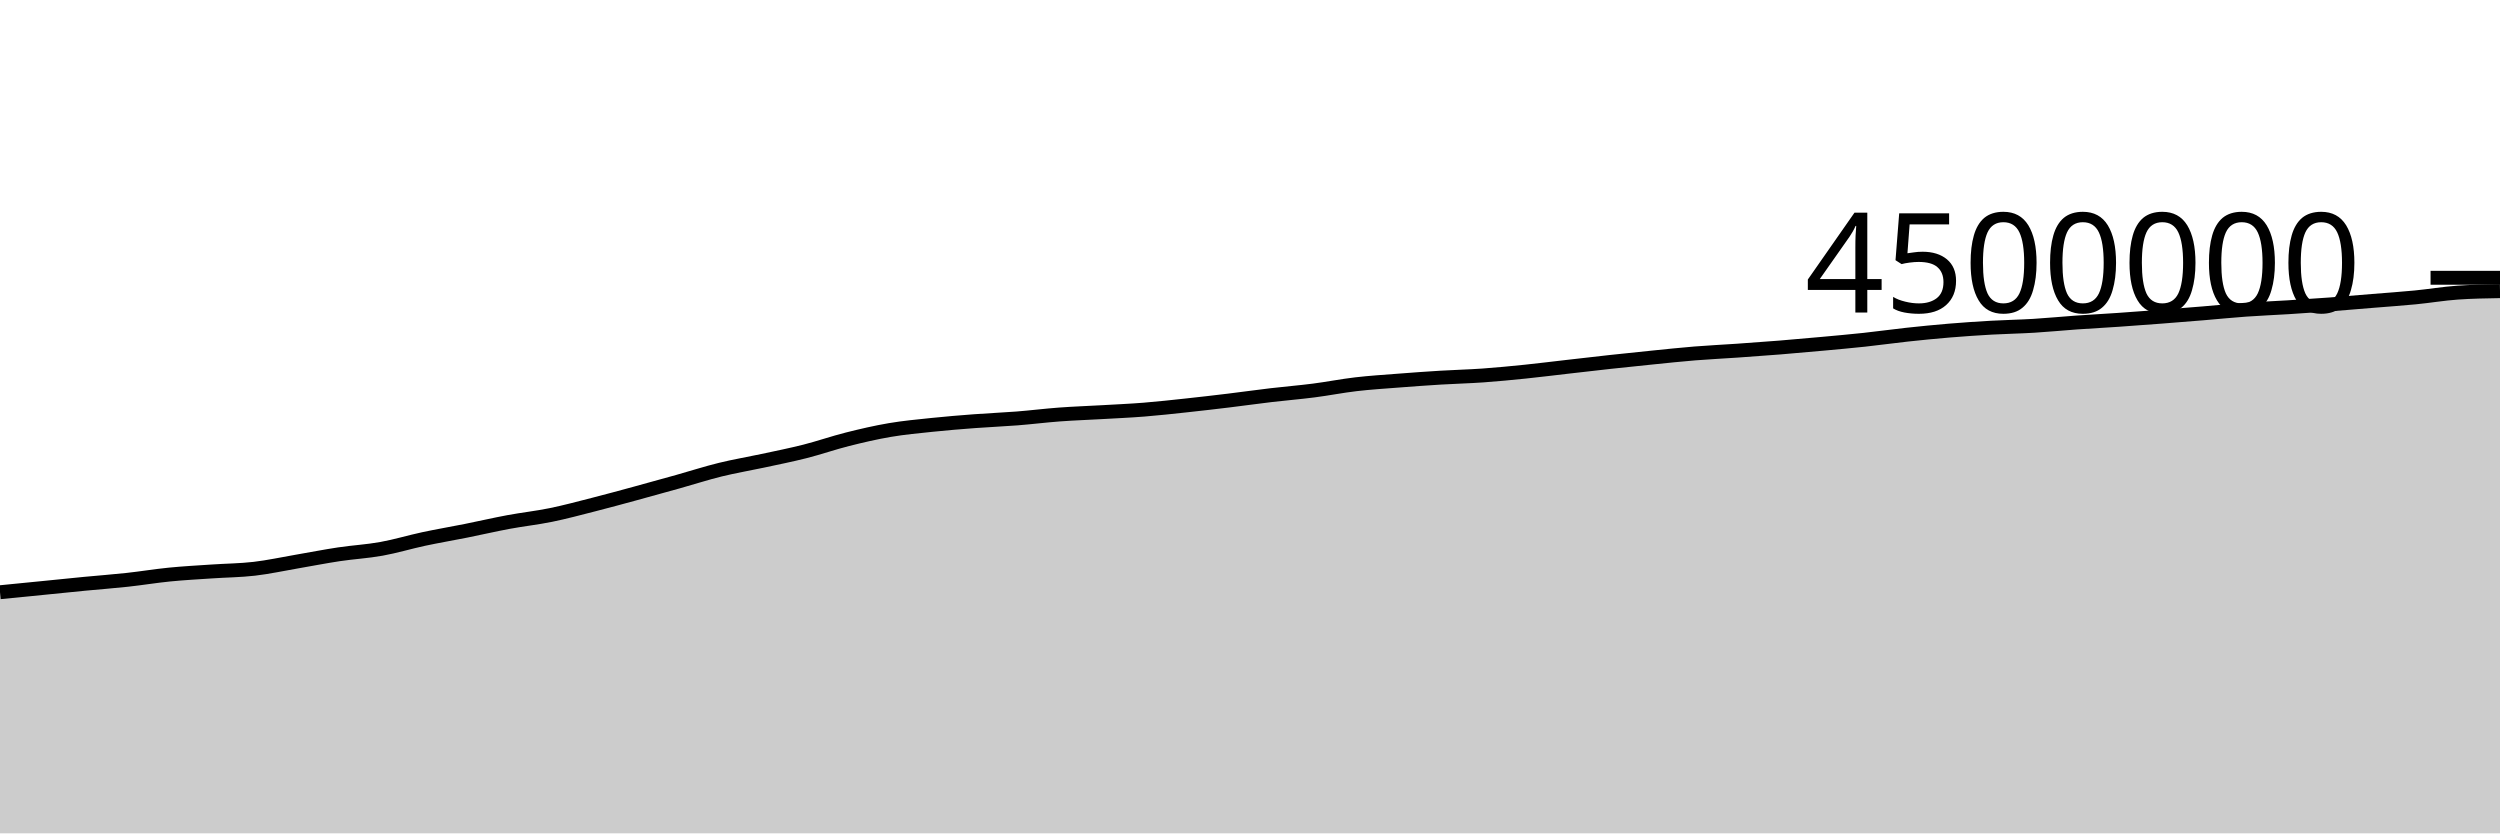
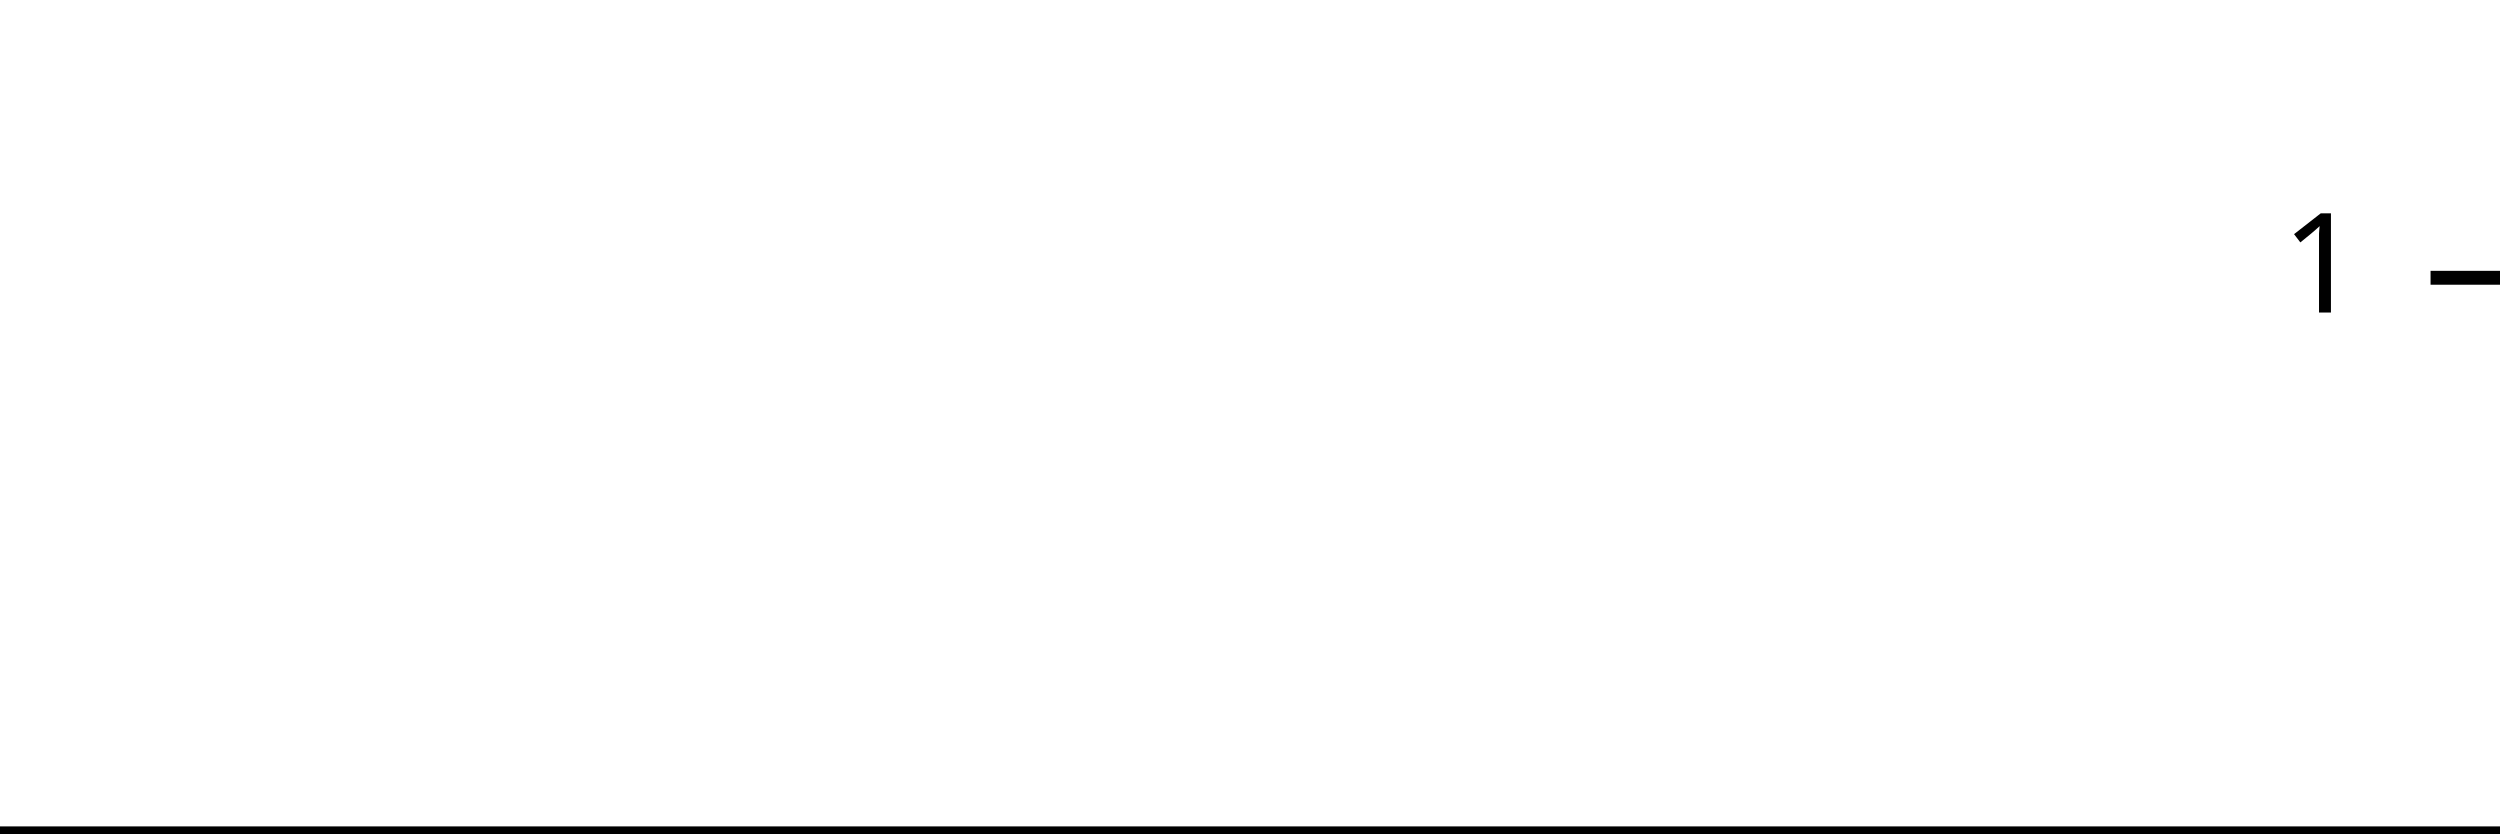
<svg xmlns="http://www.w3.org/2000/svg" viewBox="0 0 180 60">
  <g transform="translate(0,20)">
-     <path class="area" fill="rgba(0, 0, 0, 0.2)" d="M0,22.64C1.017,22.539,2.034,22.439,3.051,22.338C4.068,22.236,5.085,22.13,6.102,22.032C7.119,21.934,8.136,21.86,9.153,21.749C10.169,21.639,11.186,21.469,12.203,21.368C13.22,21.267,14.237,21.214,15.254,21.145C16.271,21.075,17.288,21.07,18.305,20.952C19.322,20.834,20.339,20.61,21.356,20.436C22.373,20.262,23.39,20.061,24.407,19.908C25.424,19.755,26.441,19.702,27.458,19.518C28.475,19.335,29.492,19.025,30.508,18.807C31.525,18.59,32.542,18.419,33.559,18.215C34.576,18.012,35.593,17.774,36.61,17.585C37.627,17.395,38.644,17.287,39.661,17.079C40.678,16.871,41.695,16.597,42.712,16.337C43.729,16.078,44.746,15.8,45.763,15.523C46.78,15.247,47.797,14.963,48.814,14.679C49.831,14.394,50.847,14.065,51.864,13.815C52.881,13.565,53.898,13.397,54.915,13.178C55.932,12.959,56.949,12.757,57.966,12.499C58.983,12.24,60,11.884,61.017,11.628C62.034,11.372,63.051,11.135,64.068,10.962C65.085,10.789,66.102,10.697,67.119,10.59C68.136,10.484,69.153,10.401,70.169,10.324C71.186,10.247,72.203,10.208,73.22,10.128C74.237,10.048,75.254,9.92,76.271,9.844C77.288,9.769,78.305,9.734,79.322,9.676C80.339,9.617,81.356,9.574,82.373,9.493C83.39,9.412,84.407,9.298,85.424,9.189C86.441,9.08,87.458,8.961,88.475,8.838C89.492,8.715,90.508,8.57,91.525,8.45C92.542,8.33,93.559,8.249,94.576,8.118C95.593,7.988,96.61,7.785,97.627,7.666C98.644,7.547,99.661,7.484,100.678,7.405C101.695,7.325,102.712,7.252,103.729,7.19C104.746,7.128,105.763,7.105,106.78,7.033C107.797,6.96,108.814,6.861,109.831,6.757C110.847,6.652,111.864,6.523,112.881,6.407C113.898,6.29,114.915,6.171,115.932,6.06C116.949,5.949,117.966,5.844,118.983,5.741C120,5.639,121.017,5.529,122.034,5.447C123.051,5.365,124.068,5.318,125.085,5.247C126.102,5.176,127.119,5.104,128.136,5.022C129.153,4.94,130.169,4.849,131.186,4.756C132.203,4.662,133.22,4.573,134.237,4.463C135.254,4.354,136.271,4.209,137.288,4.099C138.305,3.989,139.322,3.887,140.339,3.803C141.356,3.718,142.373,3.65,143.39,3.592C144.407,3.535,145.424,3.519,146.441,3.457C147.458,3.396,148.475,3.294,149.492,3.222C150.508,3.15,151.525,3.097,152.542,3.027C153.559,2.957,154.576,2.881,155.593,2.803C156.61,2.725,157.627,2.643,158.644,2.559C159.661,2.475,160.678,2.371,161.695,2.298C162.712,2.225,163.729,2.186,164.746,2.122C165.763,2.059,166.78,1.991,167.797,1.915C168.814,1.838,169.831,1.747,170.847,1.664C171.864,1.58,172.881,1.512,173.898,1.413C174.915,1.314,175.932,1.14,176.949,1.069C177.966,0.999,178.983,0.981,180,0.964L180,40C178.983,40,177.966,40,176.949,40C175.932,40,174.915,40,173.898,40C172.881,40,171.864,40,170.847,40C169.831,40,168.814,40,167.797,40C166.78,40,165.763,40,164.746,40C163.729,40,162.712,40,161.695,40C160.678,40,159.661,40,158.644,40C157.627,40,156.61,40,155.593,40C154.576,40,153.559,40,152.542,40C151.525,40,150.508,40,149.492,40C148.475,40,147.458,40,146.441,40C145.424,40,144.407,40,143.39,40C142.373,40,141.356,40,140.339,40C139.322,40,138.305,40,137.288,40C136.271,40,135.254,40,134.237,40C133.22,40,132.203,40,131.186,40C130.169,40,129.153,40,128.136,40C127.119,40,126.102,40,125.085,40C124.068,40,123.051,40,122.034,40C121.017,40,120,40,118.983,40C117.966,40,116.949,40,115.932,40C114.915,40,113.898,40,112.881,40C111.864,40,110.847,40,109.831,40C108.814,40,107.797,40,106.78,40C105.763,40,104.746,40,103.729,40C102.712,40,101.695,40,100.678,40C99.661,40,98.644,40,97.627,40C96.61,40,95.593,40,94.576,40C93.559,40,92.542,40,91.525,40C90.508,40,89.492,40,88.475,40C87.458,40,86.441,40,85.424,40C84.407,40,83.39,40,82.373,40C81.356,40,80.339,40,79.322,40C78.305,40,77.288,40,76.271,40C75.254,40,74.237,40,73.22,40C72.203,40,71.186,40,70.169,40C69.153,40,68.136,40,67.119,40C66.102,40,65.085,40,64.068,40C63.051,40,62.034,40,61.017,40C60,40,58.983,40,57.966,40C56.949,40,55.932,40,54.915,40C53.898,40,52.881,40,51.864,40C50.847,40,49.831,40,48.814,40C47.797,40,46.78,40,45.763,40C44.746,40,43.729,40,42.712,40C41.695,40,40.678,40,39.661,40C38.644,40,37.627,40,36.61,40C35.593,40,34.576,40,33.559,40C32.542,40,31.525,40,30.508,40C29.492,40,28.475,40,27.458,40C26.441,40,25.424,40,24.407,40C23.39,40,22.373,40,21.356,40C20.339,40,19.322,40,18.305,40C17.288,40,16.271,40,15.254,40C14.237,40,13.22,40,12.203,40C11.186,40,10.169,40,9.153,40C8.136,40,7.119,40,6.102,40C5.085,40,4.068,40,3.051,40C2.034,40,1.017,40,0,40Z" />
-     <path class="line" stroke="black" fill="none" d="M0,22.64C1.017,22.539,2.034,22.439,3.051,22.338C4.068,22.236,5.085,22.13,6.102,22.032C7.119,21.934,8.136,21.86,9.153,21.749C10.169,21.639,11.186,21.469,12.203,21.368C13.22,21.267,14.237,21.214,15.254,21.145C16.271,21.075,17.288,21.07,18.305,20.952C19.322,20.834,20.339,20.61,21.356,20.436C22.373,20.262,23.39,20.061,24.407,19.908C25.424,19.755,26.441,19.702,27.458,19.518C28.475,19.335,29.492,19.025,30.508,18.807C31.525,18.59,32.542,18.419,33.559,18.215C34.576,18.012,35.593,17.774,36.61,17.585C37.627,17.395,38.644,17.287,39.661,17.079C40.678,16.871,41.695,16.597,42.712,16.337C43.729,16.078,44.746,15.8,45.763,15.523C46.78,15.247,47.797,14.963,48.814,14.679C49.831,14.394,50.847,14.065,51.864,13.815C52.881,13.565,53.898,13.397,54.915,13.178C55.932,12.959,56.949,12.757,57.966,12.499C58.983,12.24,60,11.884,61.017,11.628C62.034,11.372,63.051,11.135,64.068,10.962C65.085,10.789,66.102,10.697,67.119,10.59C68.136,10.484,69.153,10.401,70.169,10.324C71.186,10.247,72.203,10.208,73.22,10.128C74.237,10.048,75.254,9.92,76.271,9.844C77.288,9.769,78.305,9.734,79.322,9.676C80.339,9.617,81.356,9.574,82.373,9.493C83.39,9.412,84.407,9.298,85.424,9.189C86.441,9.08,87.458,8.961,88.475,8.838C89.492,8.715,90.508,8.57,91.525,8.45C92.542,8.33,93.559,8.249,94.576,8.118C95.593,7.988,96.61,7.785,97.627,7.666C98.644,7.547,99.661,7.484,100.678,7.405C101.695,7.325,102.712,7.252,103.729,7.19C104.746,7.128,105.763,7.105,106.78,7.033C107.797,6.96,108.814,6.861,109.831,6.757C110.847,6.652,111.864,6.523,112.881,6.407C113.898,6.29,114.915,6.171,115.932,6.06C116.949,5.949,117.966,5.844,118.983,5.741C120,5.639,121.017,5.529,122.034,5.447C123.051,5.365,124.068,5.318,125.085,5.247C126.102,5.176,127.119,5.104,128.136,5.022C129.153,4.94,130.169,4.849,131.186,4.756C132.203,4.662,133.22,4.573,134.237,4.463C135.254,4.354,136.271,4.209,137.288,4.099C138.305,3.989,139.322,3.887,140.339,3.803C141.356,3.718,142.373,3.65,143.39,3.592C144.407,3.535,145.424,3.519,146.441,3.457C147.458,3.396,148.475,3.294,149.492,3.222C150.508,3.15,151.525,3.097,152.542,3.027C153.559,2.957,154.576,2.881,155.593,2.803C156.61,2.725,157.627,2.643,158.644,2.559C159.661,2.475,160.678,2.371,161.695,2.298C162.712,2.225,163.729,2.186,164.746,2.122C165.763,2.059,166.78,1.991,167.797,1.915C168.814,1.838,169.831,1.747,170.847,1.664C171.864,1.58,172.881,1.512,173.898,1.413C174.915,1.314,175.932,1.14,176.949,1.069C177.966,0.999,178.983,0.981,180,0.964" />
+     <path class="area" fill="rgba(0, 0, 0, 0.2)" d="M0,40C1.034,40,2.069,40,3.103,40C4.138,40,5.172,40,6.207,40C7.241,40,8.276,40,9.31,40C10.345,40,11.379,40,12.414,40C13.448,40,14.483,40,15.517,40C16.552,40,17.586,40,18.621,40C19.655,40,20.69,40,21.724,40C22.759,40,23.793,40,24.828,40C25.862,40,26.897,40,27.931,40C28.966,40,30,40,31.034,40C32.069,40,33.103,40,34.138,40C35.172,40,36.207,40,37.241,40C38.276,40,39.31,40,40.345,40C41.379,40,42.414,40,43.448,40C44.483,40,45.517,40,46.552,40C47.586,40,48.621,40,49.655,40C50.69,40,51.724,40,52.759,40C53.793,40,54.828,40,55.862,40C56.897,40,57.931,40,58.966,40C60,40,61.034,40,62.069,40C63.103,40,64.138,40,65.172,40C66.207,40,67.241,40,68.276,40C69.31,40,70.345,40,71.379,40C72.414,40,73.448,40,74.483,40C75.517,40,76.552,40,77.586,40C78.621,40,79.655,40,80.69,40C81.724,40,82.759,40,83.793,40C84.828,40,85.862,40,86.897,40C87.931,40,88.966,40,90,40C91.034,40,92.069,40,93.103,40C94.138,40,95.172,40,96.207,40C97.241,40,98.276,40,99.31,40C100.345,40,101.379,40,102.414,40C103.448,40,104.483,40,105.517,40C106.552,40,107.586,40,108.621,40C109.655,40,110.69,40,111.724,40C112.759,40,113.793,40,114.828,40C115.862,40,116.897,40,117.931,40C118.966,40,120,40,121.034,40C122.069,40,123.103,40,124.138,40C125.172,40,126.207,40,127.241,40C128.276,40,129.31,40,130.345,40C131.379,40,132.414,40,133.448,40C134.483,40,135.517,40,136.552,40C137.586,40,138.621,40,139.655,40C140.69,40,141.724,40,142.759,40C143.793,40,144.828,40,145.862,40C146.897,40,147.931,40,148.966,40C150,40,151.034,40,152.069,40C153.103,40,154.138,40,155.172,40C156.207,40,157.241,40,158.276,40C159.31,40,160.345,40,161.379,40C162.414,40,163.448,40,164.483,40C165.517,40,166.552,40,167.586,40C168.621,40,169.655,40,170.69,40C171.724,40,172.759,40,173.793,40C174.828,40,175.862,40,176.897,40C177.931,40,178.966,40,180,40L180,40C178.966,40,177.931,40,176.897,40C175.862,40,174.828,40,173.793,40C172.759,40,171.724,40,170.69,40C169.655,40,168.621,40,167.586,40C166.552,40,165.517,40,164.483,40C163.448,40,162.414,40,161.379,40C160.345,40,159.31,40,158.276,40C157.241,40,156.207,40,155.172,40C154.138,40,153.103,40,152.069,40C151.034,40,150,40,148.966,40C147.931,40,146.897,40,145.862,40C144.828,40,143.793,40,142.759,40C141.724,40,140.69,40,139.655,40C138.621,40,137.586,40,136.552,40C135.517,40,134.483,40,133.448,40C132.414,40,131.379,40,130.345,40C129.31,40,128.276,40,127.241,40C126.207,40,125.172,40,124.138,40C123.103,40,122.069,40,121.034,40C120,40,118.966,40,117.931,40C116.897,40,115.862,40,114.828,40C113.793,40,112.759,40,111.724,40C110.69,40,109.655,40,108.621,40C107.586,40,106.552,40,105.517,40C104.483,40,103.448,40,102.414,40C101.379,40,100.345,40,99.31,40C98.276,40,97.241,40,96.207,40C95.172,40,94.138,40,93.103,40C92.069,40,91.034,40,90,40C88.966,40,87.931,40,86.897,40C85.862,40,84.828,40,83.793,40C82.759,40,81.724,40,80.69,40C79.655,40,78.621,40,77.586,40C76.552,40,75.517,40,74.483,40C73.448,40,72.414,40,71.379,40C70.345,40,69.31,40,68.276,40C67.241,40,66.207,40,65.172,40C64.138,40,63.103,40,62.069,40C61.034,40,60,40,58.966,40C57.931,40,56.897,40,55.862,40C54.828,40,53.793,40,52.759,40C51.724,40,50.69,40,49.655,40C48.621,40,47.586,40,46.552,40C45.517,40,44.483,40,43.448,40C42.414,40,41.379,40,40.345,40C39.31,40,38.276,40,37.241,40C36.207,40,35.172,40,34.138,40C33.103,40,32.069,40,31.034,40C30,40,28.966,40,27.931,40C26.897,40,25.862,40,24.828,40C23.793,40,22.759,40,21.724,40C20.69,40,19.655,40,18.621,40C17.586,40,16.552,40,15.517,40C14.483,40,13.448,40,12.414,40C11.379,40,10.345,40,9.31,40C8.276,40,7.241,40,6.207,40C5.172,40,4.138,40,3.103,40C2.069,40,1.034,40,0,40Z" />
+     <path class="line" stroke="black" fill="none" d="M0,40C1.034,40,2.069,40,3.103,40C4.138,40,5.172,40,6.207,40C7.241,40,8.276,40,9.31,40C10.345,40,11.379,40,12.414,40C13.448,40,14.483,40,15.517,40C16.552,40,17.586,40,18.621,40C19.655,40,20.69,40,21.724,40C22.759,40,23.793,40,24.828,40C25.862,40,26.897,40,27.931,40C28.966,40,30,40,31.034,40C32.069,40,33.103,40,34.138,40C35.172,40,36.207,40,37.241,40C38.276,40,39.31,40,40.345,40C41.379,40,42.414,40,43.448,40C44.483,40,45.517,40,46.552,40C47.586,40,48.621,40,49.655,40C50.69,40,51.724,40,52.759,40C53.793,40,54.828,40,55.862,40C56.897,40,57.931,40,58.966,40C60,40,61.034,40,62.069,40C63.103,40,64.138,40,65.172,40C66.207,40,67.241,40,68.276,40C69.31,40,70.345,40,71.379,40C72.414,40,73.448,40,74.483,40C75.517,40,76.552,40,77.586,40C78.621,40,79.655,40,80.69,40C81.724,40,82.759,40,83.793,40C84.828,40,85.862,40,86.897,40C87.931,40,88.966,40,90,40C91.034,40,92.069,40,93.103,40C94.138,40,95.172,40,96.207,40C97.241,40,98.276,40,99.31,40C100.345,40,101.379,40,102.414,40C103.448,40,104.483,40,105.517,40C106.552,40,107.586,40,108.621,40C109.655,40,110.69,40,111.724,40C112.759,40,113.793,40,114.828,40C115.862,40,116.897,40,117.931,40C118.966,40,120,40,121.034,40C122.069,40,123.103,40,124.138,40C125.172,40,126.207,40,127.241,40C128.276,40,129.31,40,130.345,40C131.379,40,132.414,40,133.448,40C134.483,40,135.517,40,136.552,40C137.586,40,138.621,40,139.655,40C140.69,40,141.724,40,142.759,40C143.793,40,144.828,40,145.862,40C146.897,40,147.931,40,148.966,40C150,40,151.034,40,152.069,40C153.103,40,154.138,40,155.172,40C156.207,40,157.241,40,158.276,40C159.31,40,160.345,40,161.379,40C162.414,40,163.448,40,164.483,40C165.517,40,166.552,40,167.586,40C168.621,40,169.655,40,170.69,40C171.724,40,172.759,40,173.793,40C174.828,40,175.862,40,176.897,40C177.931,40,178.966,40,180,40" />
    <path class="axis-ceiling" stroke-width="1" stroke="black" fill="none" d="M175,0L180,0" />
-     <text class="axis-ceiling-label" font-family="sans-serif" text-anchor="end" font-size="10px" x="170" y="2.5">4500000</text>
+     <text class="axis-ceiling-label" font-family="sans-serif" text-anchor="end" font-size="10px" x="170" y="2.5">1</text>
  </g>
</svg>
